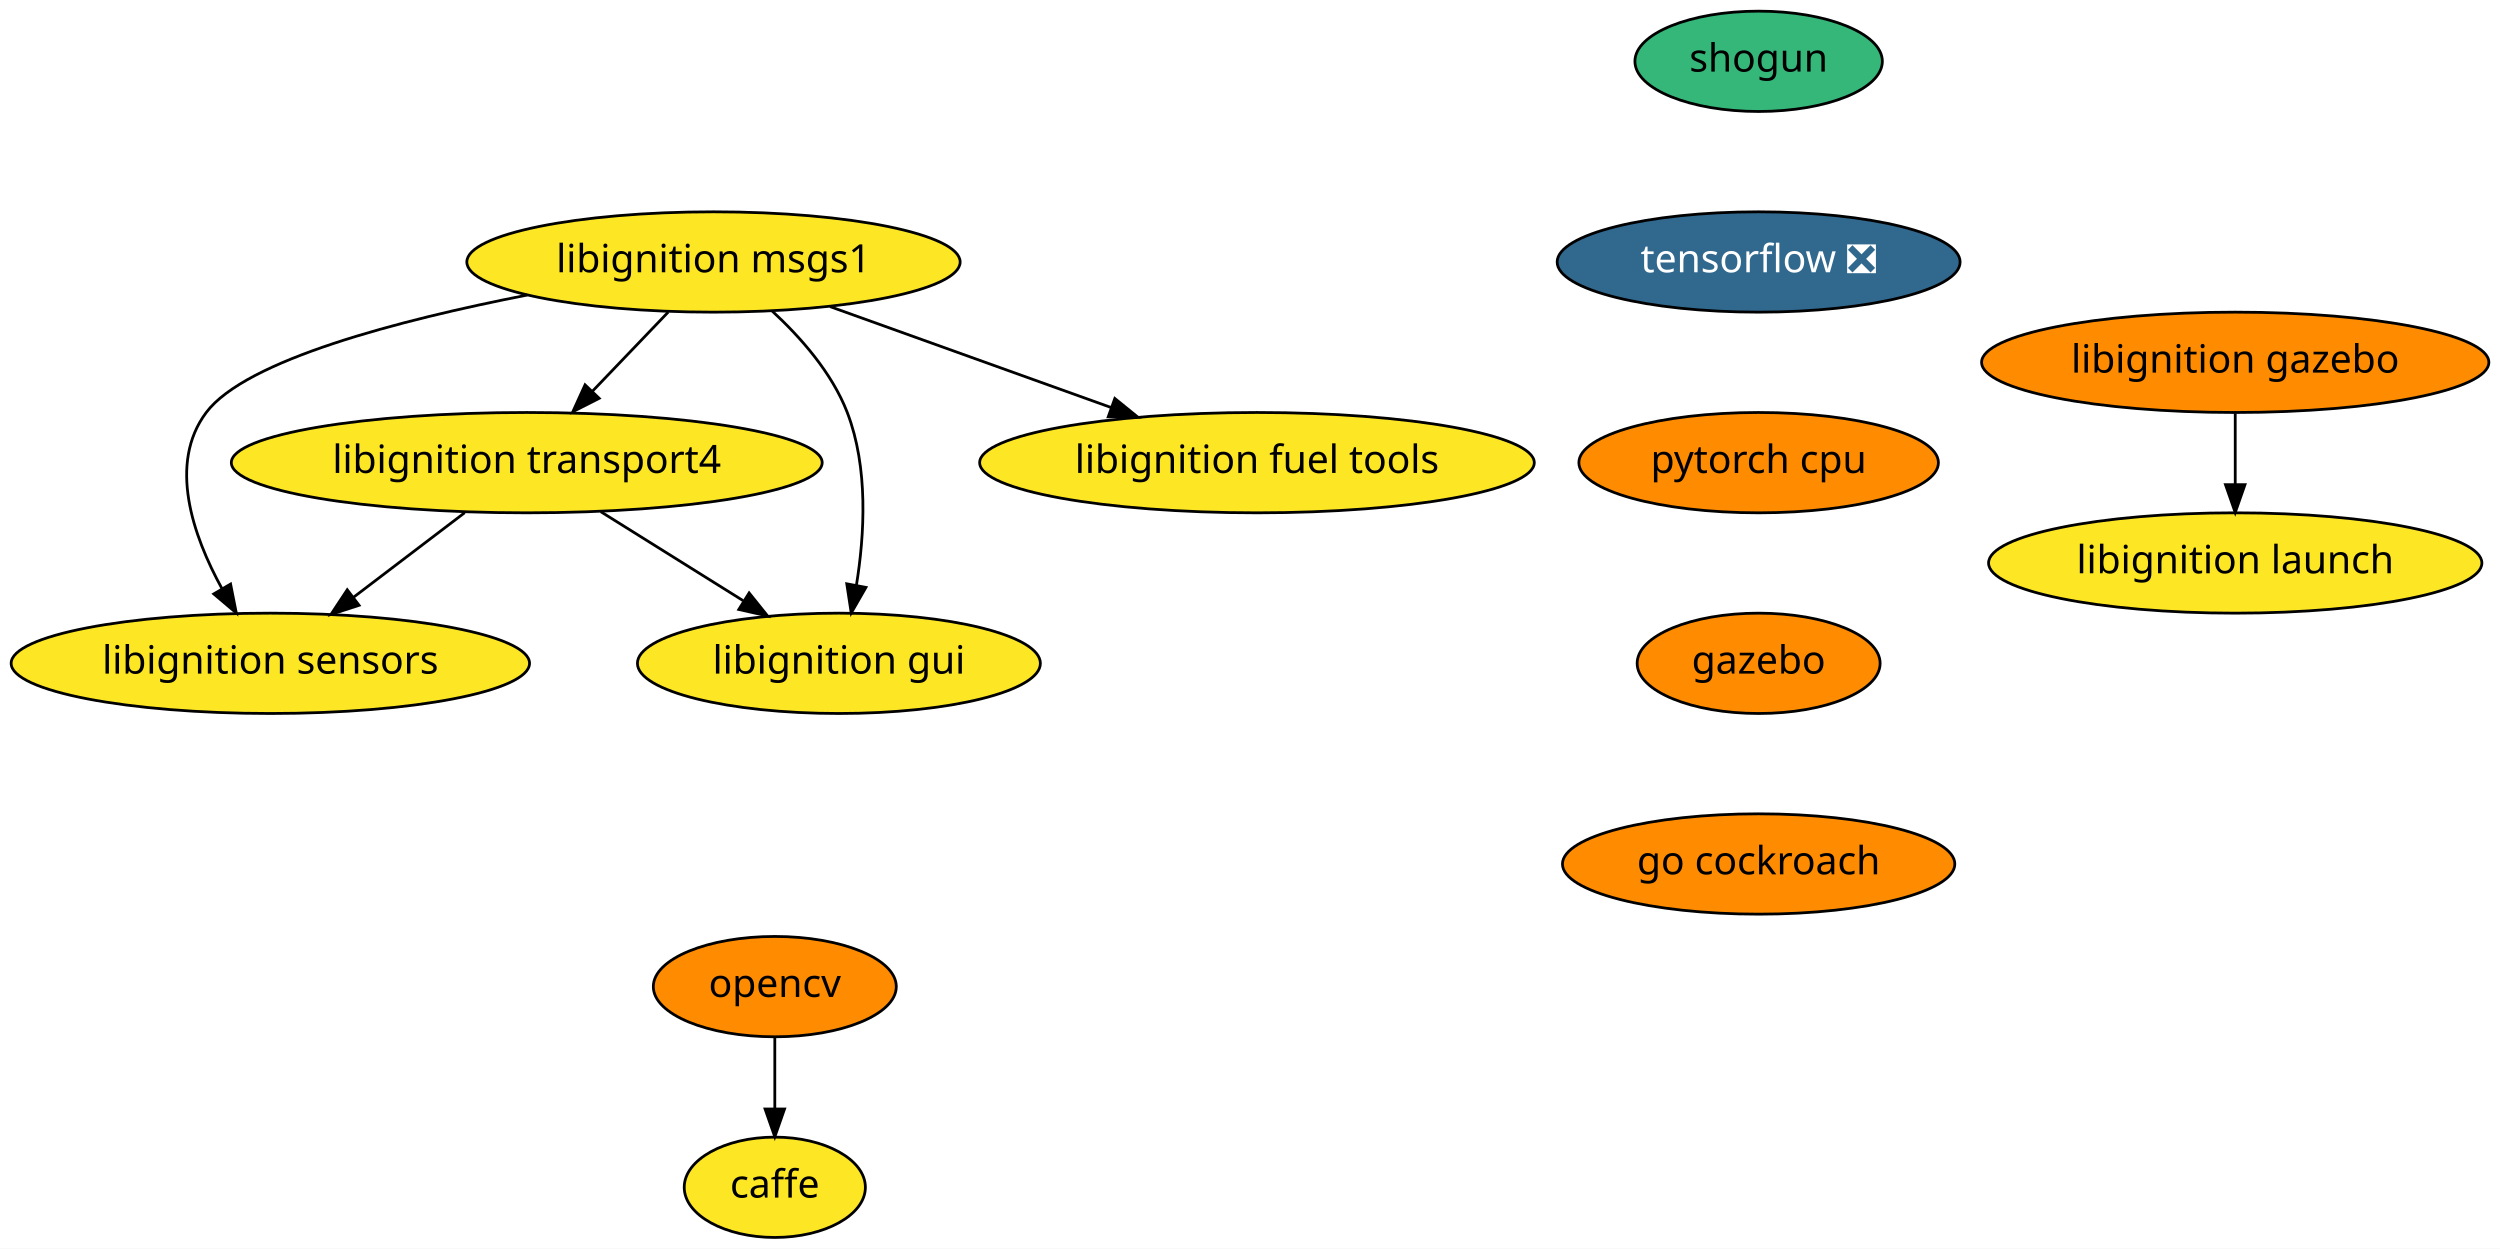
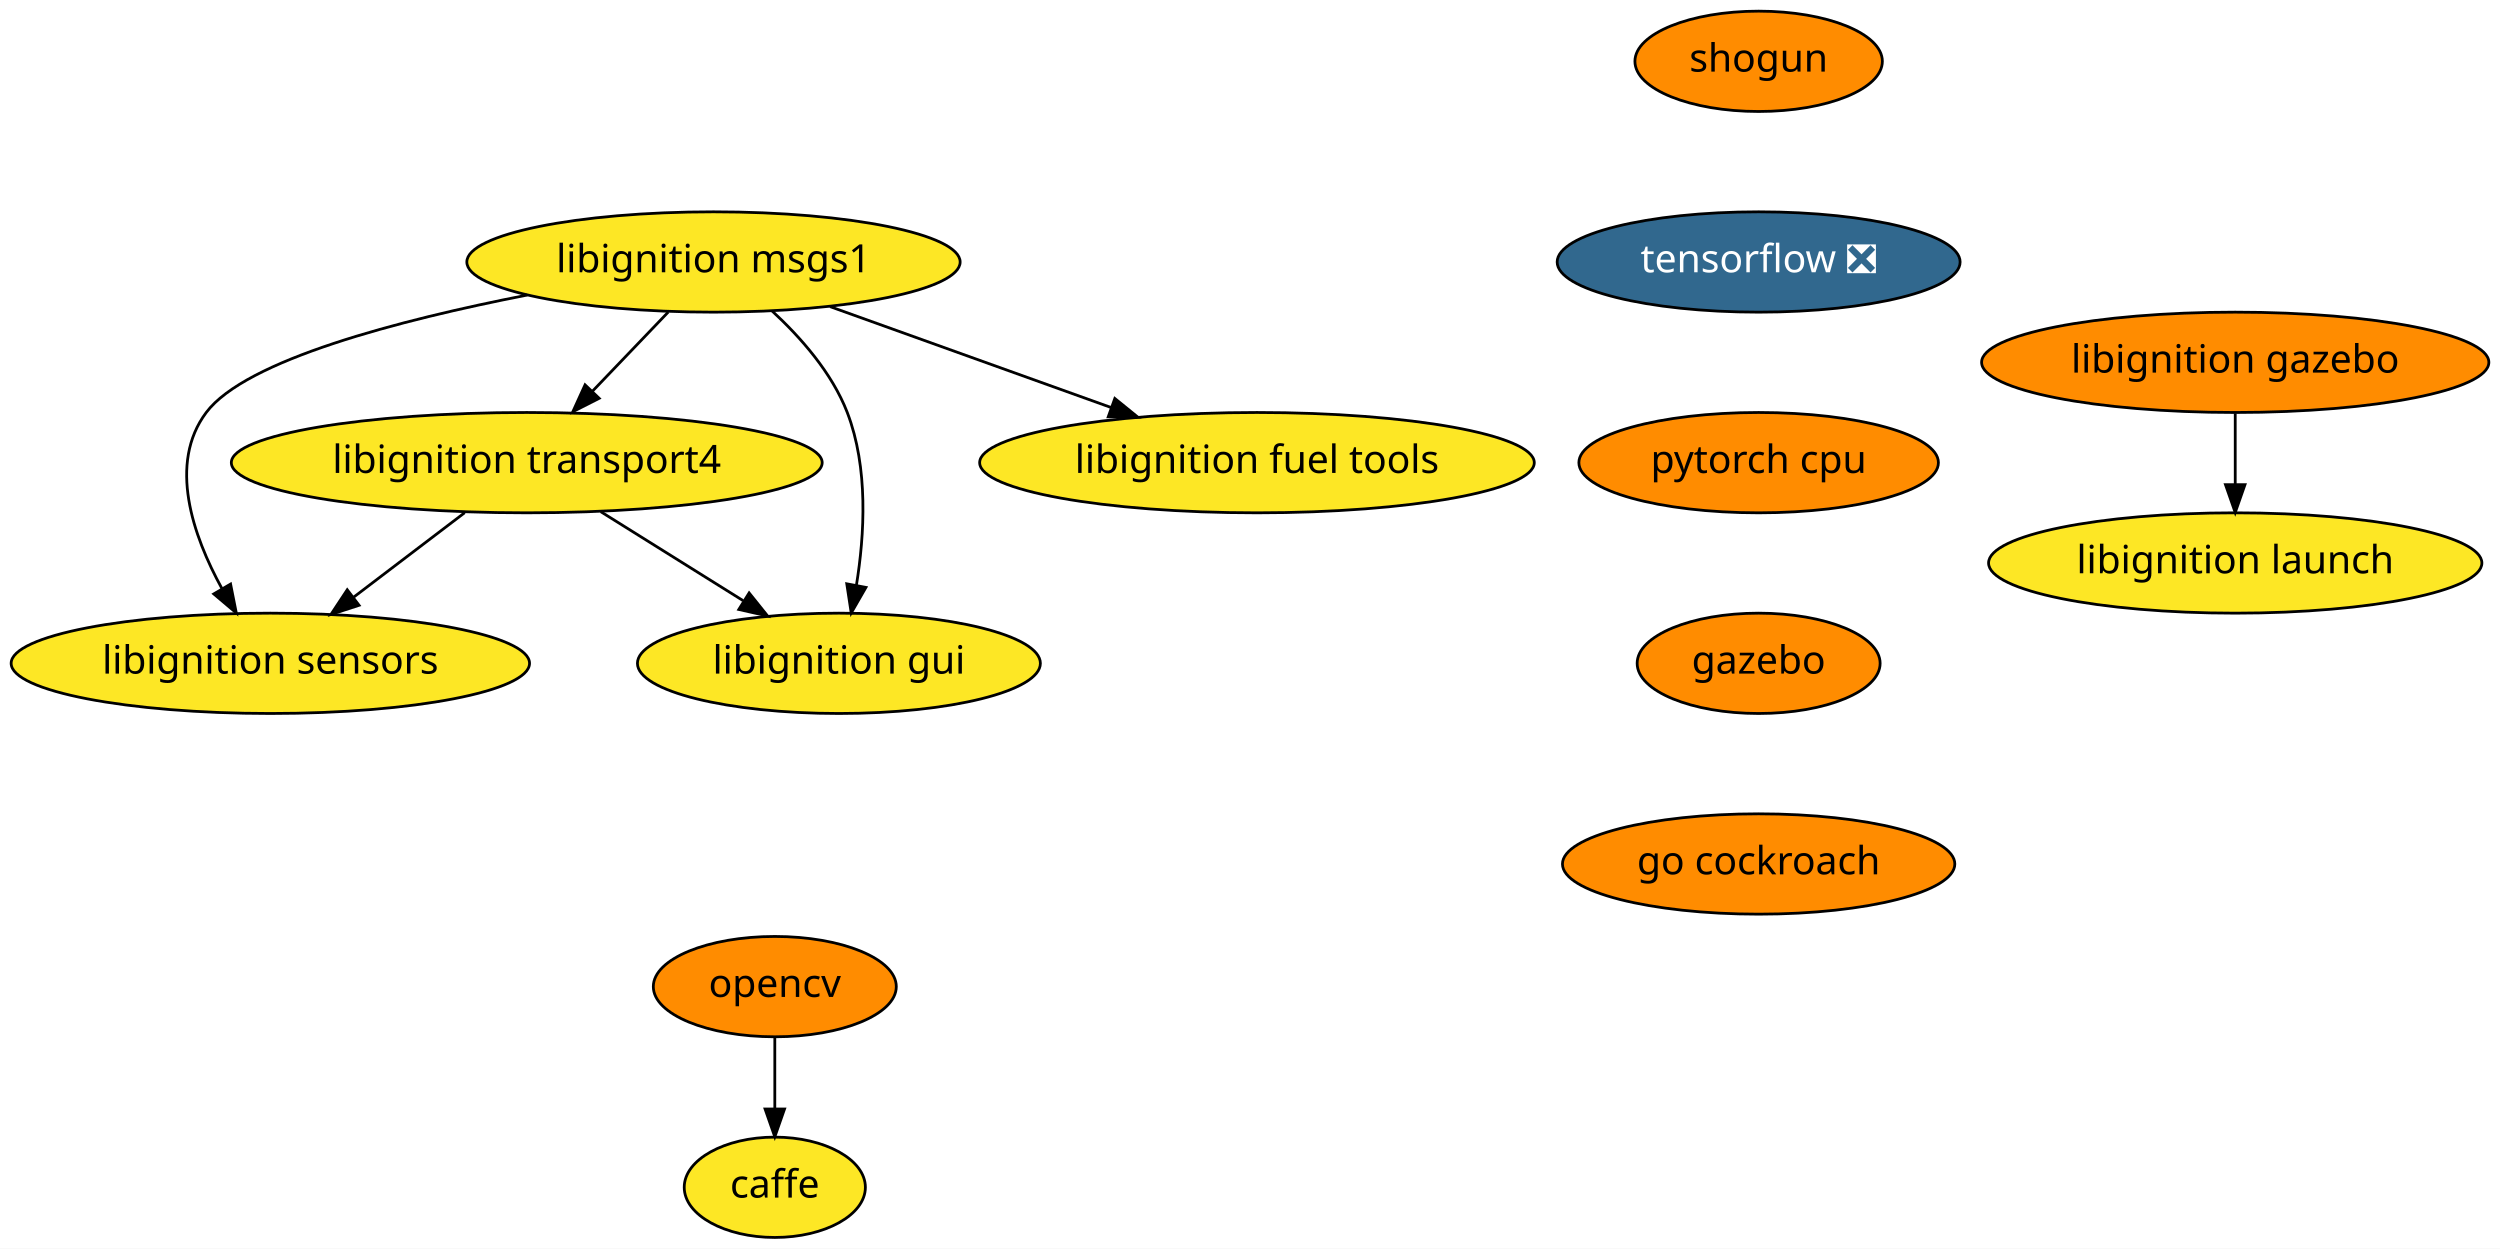
<svg xmlns="http://www.w3.org/2000/svg" xmlns:xlink="http://www.w3.org/1999/xlink" width="897pt" height="448pt" viewBox="0.00 0.00 897.00 448.00">
  <g id="graph0" class="graph" transform="scale(1 1) rotate(0) translate(4 444)">
    <polygon fill="white" stroke="transparent" points="-4,4 -4,-444 893,-444 893,4 -4,4" />
    <g id="node1" class="node">
      <g id="a_node1">
        <a xlink:href="https://github.com/conda-forge/caffe-feedstock" xlink:title="caffe">
          <ellipse fill="#fde725" stroke="black" cx="274" cy="-18" rx="32.5" ry="18" />
          <text text-anchor="middle" x="274" y="-14.3" font-family="Times-Roman" font-size="14.00">caffe</text>
        </a>
      </g>
    </g>
    <g id="node2" class="node">
      <g id="a_node2">
        <a xlink:href="https://github.com/conda-forge/opencv-feedstock" xlink:title="opencv">
          <ellipse fill="#ff8c00" stroke="black" cx="274" cy="-90" rx="43.59" ry="18" />
          <text text-anchor="middle" x="274" y="-86.3" font-family="Times-Roman" font-size="14.00">opencv</text>
        </a>
      </g>
    </g>
    <g id="edge1" class="edge">
      <path fill="none" stroke="black" d="M274,-71.7C274,-63.98 274,-54.71 274,-46.11" />
      <polygon fill="black" stroke="black" points="277.5,-46.1 274,-36.1 270.5,-46.1 277.5,-46.1" />
    </g>
    <g id="node3" class="node">
      <g id="a_node3">
        <a xlink:href="https://github.com/conda-forge/shogun-feedstock" xlink:title="shogun">
-           <ellipse fill="#35b779" stroke="black" cx="627" cy="-422" rx="44.39" ry="18" />
+           <ellipse fill="#ff8c00" stroke="black" cx="627" cy="-422" rx="44.39" ry="18" />
          <text text-anchor="middle" x="627" y="-418.3" font-family="Times-Roman" font-size="14.00">shogun</text>
        </a>
      </g>
    </g>
    <g id="node4" class="node">
      <g id="a_node4">
        <a xlink:href="https://github.com/conda-forge/tensorflow-feedstock/pull/116" xlink:title="tensorflow ❎">
          <ellipse fill="#31688e" stroke="black" cx="627" cy="-350" rx="72.29" ry="18" />
          <text text-anchor="middle" x="627" y="-346.3" font-family="Times-Roman" font-size="14.00" fill="white">tensorflow ❎</text>
        </a>
      </g>
    </g>
    <g id="node5" class="node">
      <g id="a_node5">
        <a xlink:href="https://github.com/conda-forge/pytorch-cpu-feedstock" xlink:title="pytorch cpu">
          <ellipse fill="#ff8c00" stroke="black" cx="627" cy="-278" rx="64.5" ry="18" />
          <text text-anchor="middle" x="627" y="-274.3" font-family="Times-Roman" font-size="14.00">pytorch cpu</text>
        </a>
      </g>
    </g>
    <g id="node6" class="node">
      <g id="a_node6">
        <a xlink:href="https://github.com/conda-forge/gazebo-feedstock" xlink:title="gazebo">
          <ellipse fill="#ff8c00" stroke="black" cx="627" cy="-206" rx="43.59" ry="18" />
          <text text-anchor="middle" x="627" y="-202.3" font-family="Times-Roman" font-size="14.00">gazebo</text>
        </a>
      </g>
    </g>
    <g id="node12" class="node">
      <g id="a_node12">
        <a xlink:href="https://github.com/conda-forge/go-cockroach-feedstock" xlink:title="go cockroach">
          <ellipse fill="#ff8c00" stroke="black" cx="627" cy="-134" rx="70.39" ry="18" />
          <text text-anchor="middle" x="627" y="-130.3" font-family="Times-Roman" font-size="14.00">go cockroach</text>
        </a>
      </g>
    </g>
    <g id="node7" class="node">
      <g id="a_node7">
        <a xlink:href="https://github.com/conda-forge/libignition-transport4-feedstock" xlink:title="libignition transport4">
          <ellipse fill="#fde725" stroke="black" cx="185" cy="-278" rx="106" ry="18" />
          <text text-anchor="middle" x="185" y="-274.3" font-family="Times-Roman" font-size="14.00">libignition transport4</text>
        </a>
      </g>
    </g>
    <g id="node8" class="node">
      <g id="a_node8">
        <a xlink:href="https://github.com/conda-forge/libignition-sensors-feedstock" xlink:title="libignition sensors">
          <ellipse fill="#fde725" stroke="black" cx="93" cy="-206" rx="93" ry="18" />
          <text text-anchor="middle" x="93" y="-202.3" font-family="Times-Roman" font-size="14.00">libignition sensors</text>
        </a>
      </g>
    </g>
    <g id="edge5" class="edge">
      <path fill="none" stroke="black" d="M162.73,-260.05C150.78,-250.96 135.88,-239.63 122.93,-229.77" />
      <polygon fill="black" stroke="black" points="124.83,-226.82 114.75,-223.55 120.59,-232.39 124.83,-226.82" />
    </g>
    <g id="node9" class="node">
      <g id="a_node9">
        <a xlink:href="https://github.com/conda-forge/libignition-gui-feedstock" xlink:title="libignition gui">
          <ellipse fill="#fde725" stroke="black" cx="297" cy="-206" rx="72.29" ry="18" />
          <text text-anchor="middle" x="297" y="-202.3" font-family="Times-Roman" font-size="14.00">libignition gui</text>
        </a>
      </g>
    </g>
    <g id="edge6" class="edge">
      <path fill="none" stroke="black" d="M211.54,-260.41C226.82,-250.86 246.2,-238.75 262.63,-228.48" />
      <polygon fill="black" stroke="black" points="264.79,-231.26 271.42,-222.99 261.08,-225.32 264.79,-231.26" />
    </g>
    <g id="node10" class="node">
      <g id="a_node10">
        <a xlink:href="https://github.com/conda-forge/libignition-msgs1-feedstock" xlink:title="libignition msgs1">
          <ellipse fill="#fde725" stroke="black" cx="252" cy="-350" rx="88.5" ry="18" />
          <text text-anchor="middle" x="252" y="-346.3" font-family="Times-Roman" font-size="14.00">libignition msgs1</text>
        </a>
      </g>
    </g>
    <g id="edge7" class="edge">
      <path fill="none" stroke="black" d="M235.78,-332.05C227.59,-323.5 217.5,-312.96 208.48,-303.54" />
      <polygon fill="black" stroke="black" points="210.98,-301.08 201.53,-296.28 205.92,-305.92 210.98,-301.08" />
    </g>
    <g id="edge8" class="edge">
      <path fill="none" stroke="black" d="M185.18,-338.14C139.26,-329.15 84.12,-314.82 70,-296 56.25,-277.68 65.15,-251.93 75.62,-232.84" />
      <polygon fill="black" stroke="black" points="78.73,-234.45 80.79,-224.06 72.7,-230.9 78.73,-234.45" />
    </g>
    <g id="edge9" class="edge">
      <path fill="none" stroke="black" d="M272.96,-332.48C283.21,-323.04 294.51,-310.25 300,-296 307.62,-276.22 306.22,-252.11 303.27,-233.97" />
      <polygon fill="black" stroke="black" points="306.7,-233.24 301.42,-224.06 299.82,-234.53 306.7,-233.24" />
    </g>
    <g id="node11" class="node">
      <g id="a_node11">
        <a xlink:href="https://github.com/conda-forge/libignition-fuel-tools-feedstock" xlink:title="libignition fuel tools">
          <ellipse fill="#fde725" stroke="black" cx="447" cy="-278" rx="99.5" ry="18" />
          <text text-anchor="middle" x="447" y="-274.3" font-family="Times-Roman" font-size="14.00">libignition fuel tools</text>
        </a>
      </g>
    </g>
    <g id="edge10" class="edge">
      <path fill="none" stroke="black" d="M293.83,-333.98C323.34,-323.39 363.09,-309.12 394.7,-297.77" />
      <polygon fill="black" stroke="black" points="396,-301.03 404.23,-294.35 393.63,-294.44 396,-301.03" />
    </g>
    <g id="node13" class="node">
      <g id="a_node13">
        <a xlink:href="https://github.com/conda-forge/libignition-gazebo-feedstock" xlink:title="libignition gazebo">
          <ellipse fill="#ff8c00" stroke="black" cx="798" cy="-314" rx="91" ry="18" />
          <text text-anchor="middle" x="798" y="-310.3" font-family="Times-Roman" font-size="14.00">libignition gazebo</text>
        </a>
      </g>
    </g>
    <g id="node14" class="node">
      <g id="a_node14">
        <a xlink:href="https://github.com/conda-forge/libignition-launch-feedstock" xlink:title="libignition launch">
          <ellipse fill="#fde725" stroke="black" cx="798" cy="-242" rx="88.5" ry="18" />
          <text text-anchor="middle" x="798" y="-238.3" font-family="Times-Roman" font-size="14.00">libignition launch</text>
        </a>
      </g>
    </g>
    <g id="edge12" class="edge">
      <path fill="none" stroke="black" d="M798,-295.7C798,-287.98 798,-278.71 798,-270.11" />
      <polygon fill="black" stroke="black" points="801.5,-270.1 798,-260.1 794.5,-270.1 801.5,-270.1" />
    </g>
  </g>
</svg>
